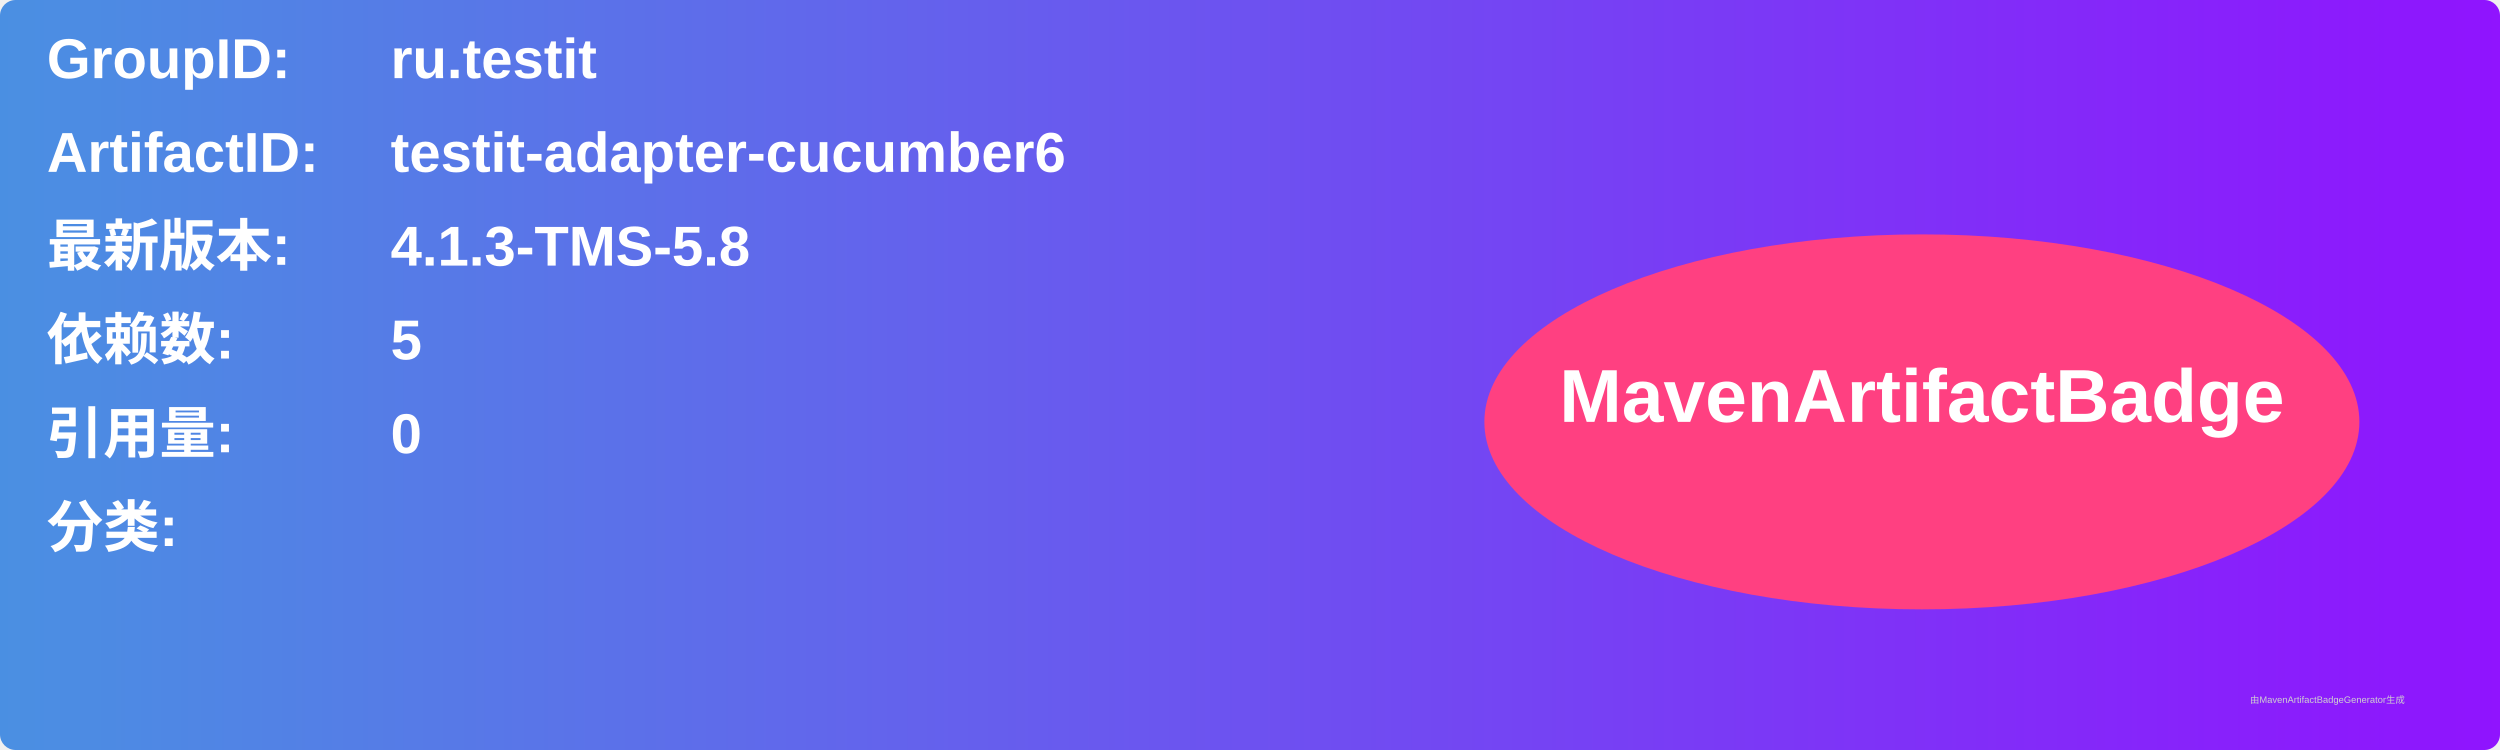
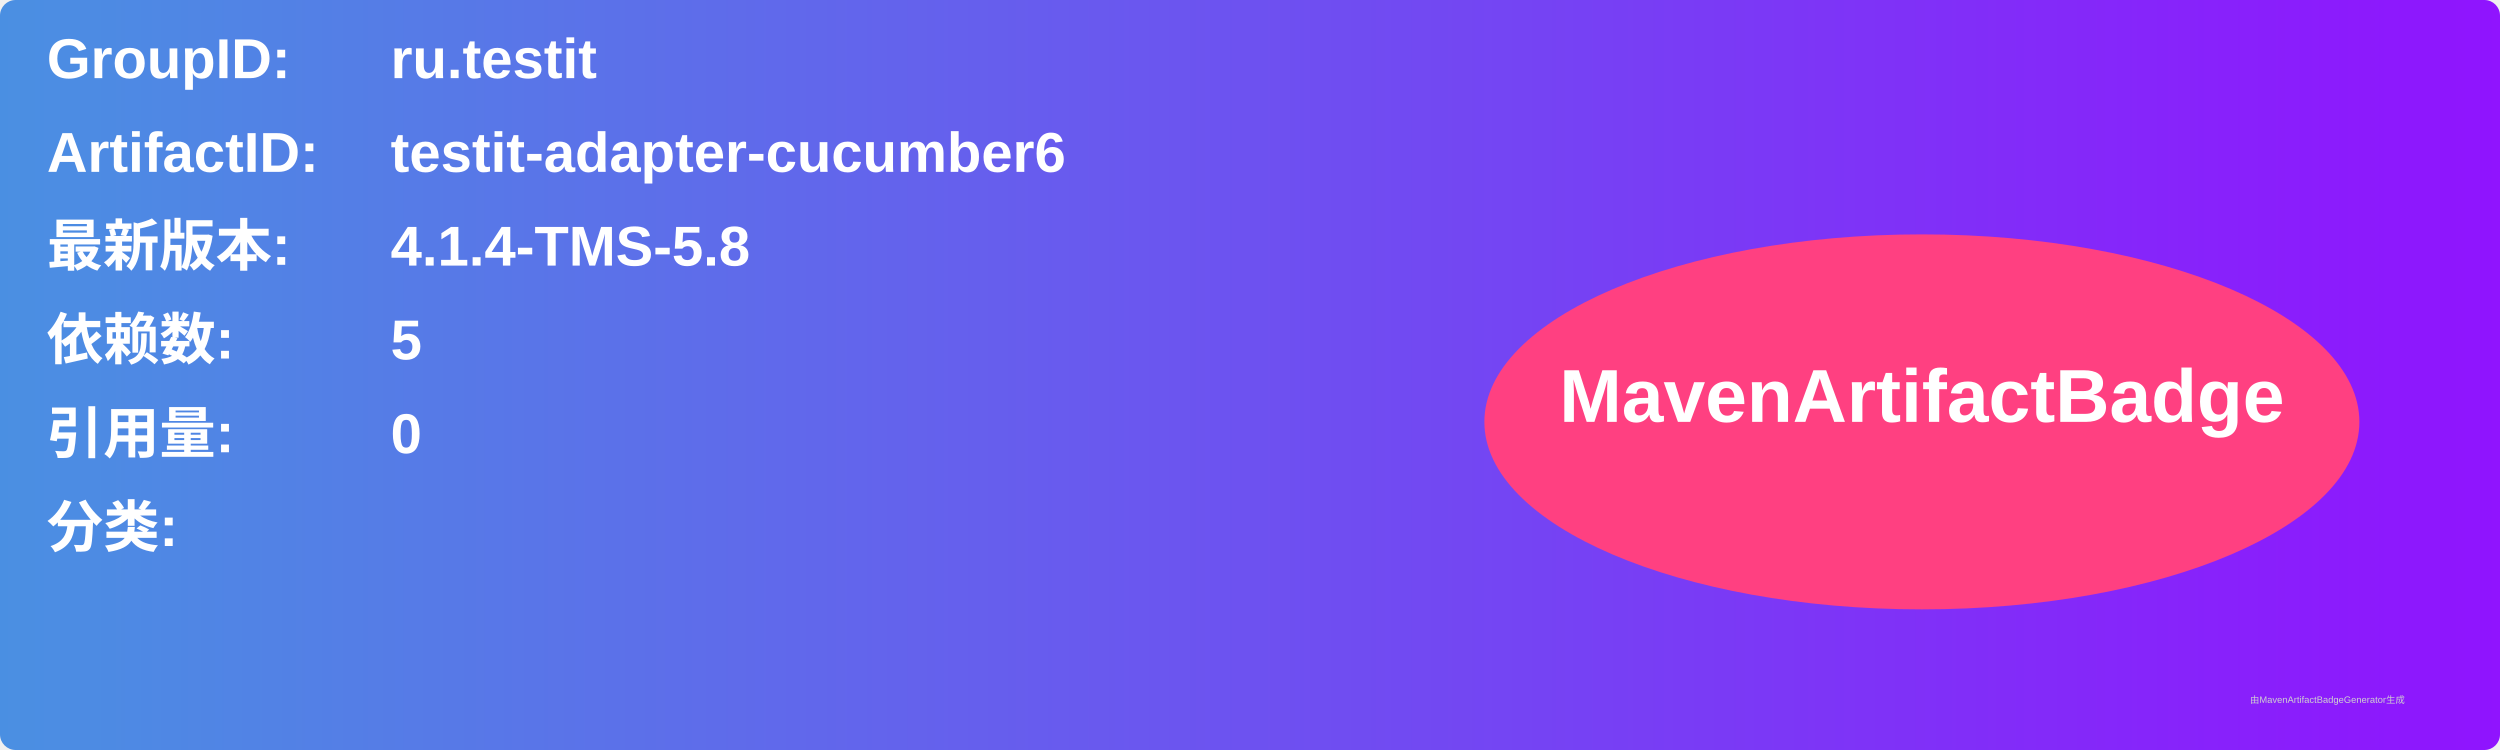
<svg xmlns="http://www.w3.org/2000/svg" width="800" height="240" viewBox="0 0 800 240">
  <linearGradient id="grad" x1="0%" y1="0%" x2="100%" y2="0%">
    <stop offset="0%" stop-color="#4a90e2" />
    <stop offset="100%" stop-color="#9013fe" />
  </linearGradient>
  <rect width="100%" height="100%" rx="5" ry="5" fill="url(#grad)" />
  <g transform="translate(15, 15)">
    <text x="0" y="10" font-family="Arial" font-size="18" fill="white" font-weight="bold" width="260">GroupID:</text>
    <text x="110" y="10" font-family="Arial" font-size="18" fill="white" font-weight="bold" width="460">ru.testit</text>
    <text x="0" y="40" font-family="Arial" font-size="18" fill="white" font-weight="bold" width="260">ArtifactID:</text>
    <text x="110" y="40" font-family="Arial" font-size="18" fill="white" font-weight="bold" width="460">testit-adapter-cucumber6</text>
    <text x="0" y="70" font-family="Arial" font-size="18" fill="white" font-weight="bold">最新版本:</text>
    <text x="110" y="70" font-family="Arial" font-size="18" fill="white" font-weight="bold">
-       <tspan font-weight="bold">4.1.3-TMS-5.8</tspan>
+       <tspan font-weight="bold">4.1.4-TMS-5.8</tspan>
    </text>
    <text x="0" y="100" font-family="Arial" font-size="18" fill="white" font-weight="bold">依赖数: </text>
    <text x="110" y="100" font-family="Arial" font-size="18" fill="white">
      <tspan font-weight="bold">5</tspan>
    </text>
    <text x="0" y="130" font-family="Arial" font-size="18" fill="white" font-weight="bold">引用量: </text>
    <text x="110" y="130" font-family="Arial" font-size="18" fill="white">
      <tspan font-weight="bold">0</tspan>
    </text>
    <text x="0" y="160" font-family="Arial" font-size="18" fill="white" font-weight="bold">分类:</text>
    <text x="10" y="190" font-family="Arial" font-size="10" fill="white">
      <tspan font-weight="bold" />
    </text>
    <ellipse cx="600" cy="120" rx="140" ry="60" fill="#ff4081" />
    <text x="600" y="120" text-anchor="middle" font-family="Arial" font-size="24" fill="white" font-weight="bold">MavenArtifactBadge</text>
  </g>
  <text x="720" y="225" font-family="Arial" font-size="3" fill="#d0d0d0">由MavenArtifactBadgeGenerator生成</text>
</svg>
